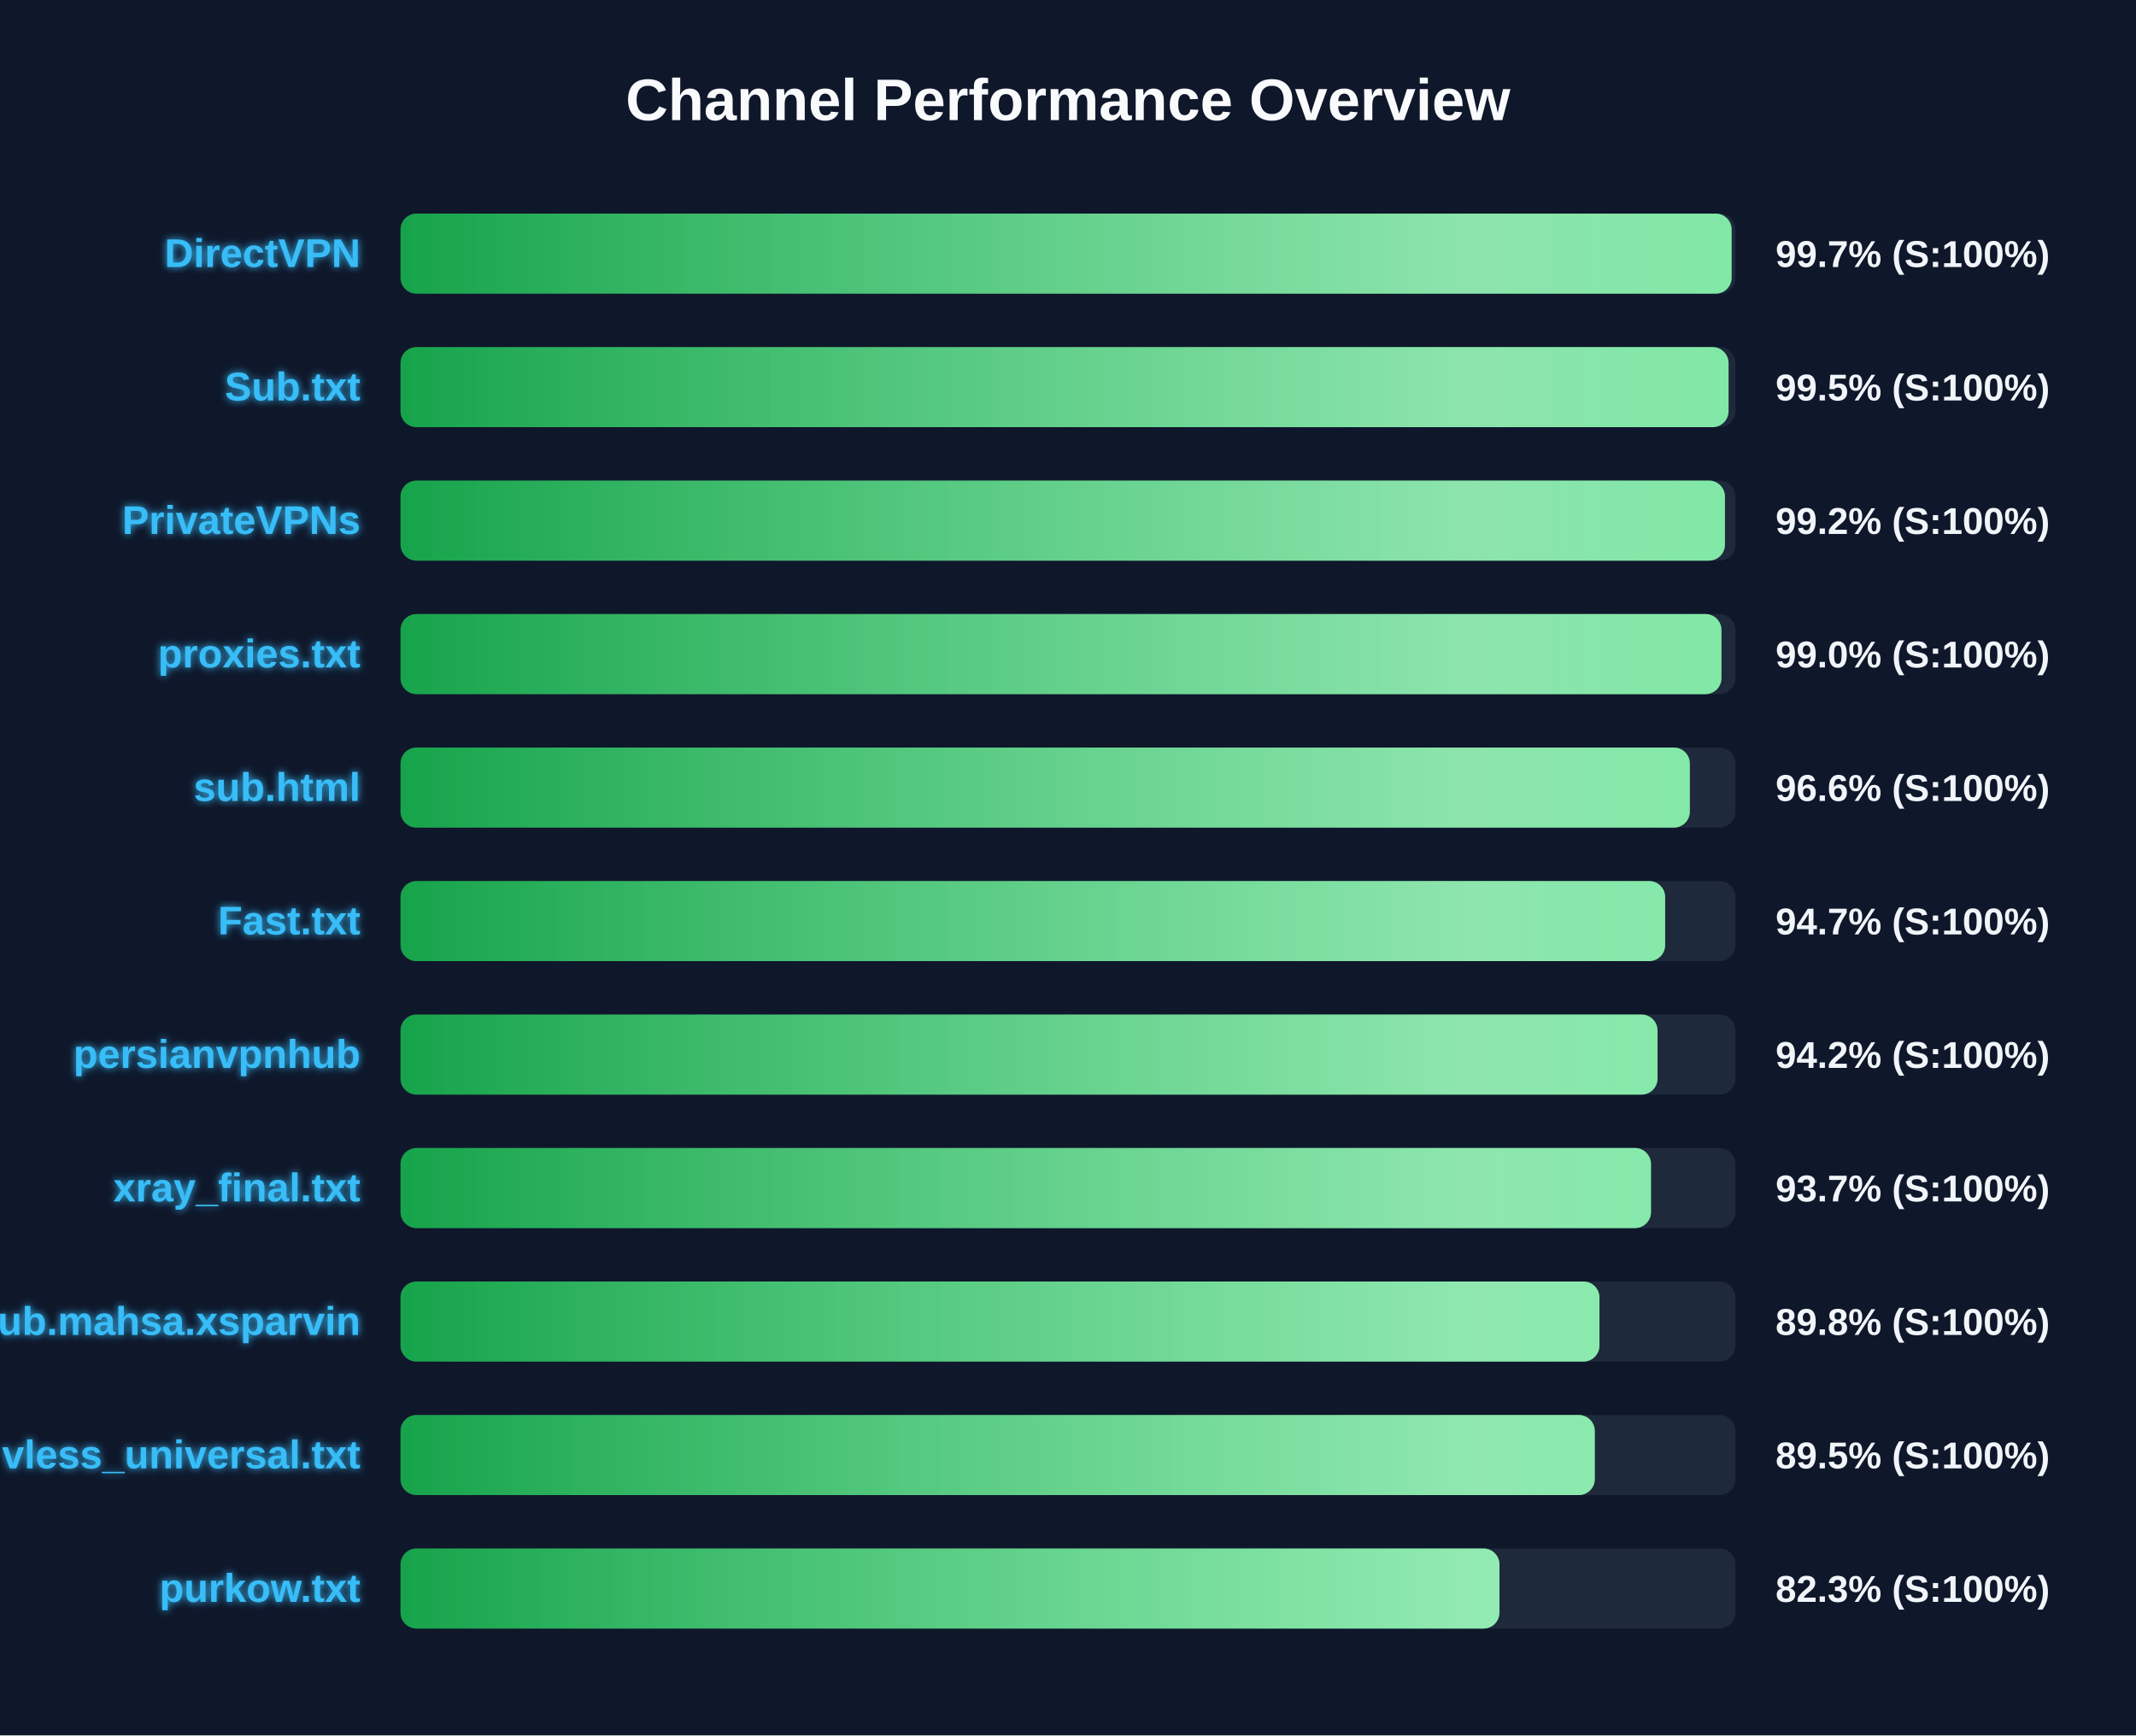
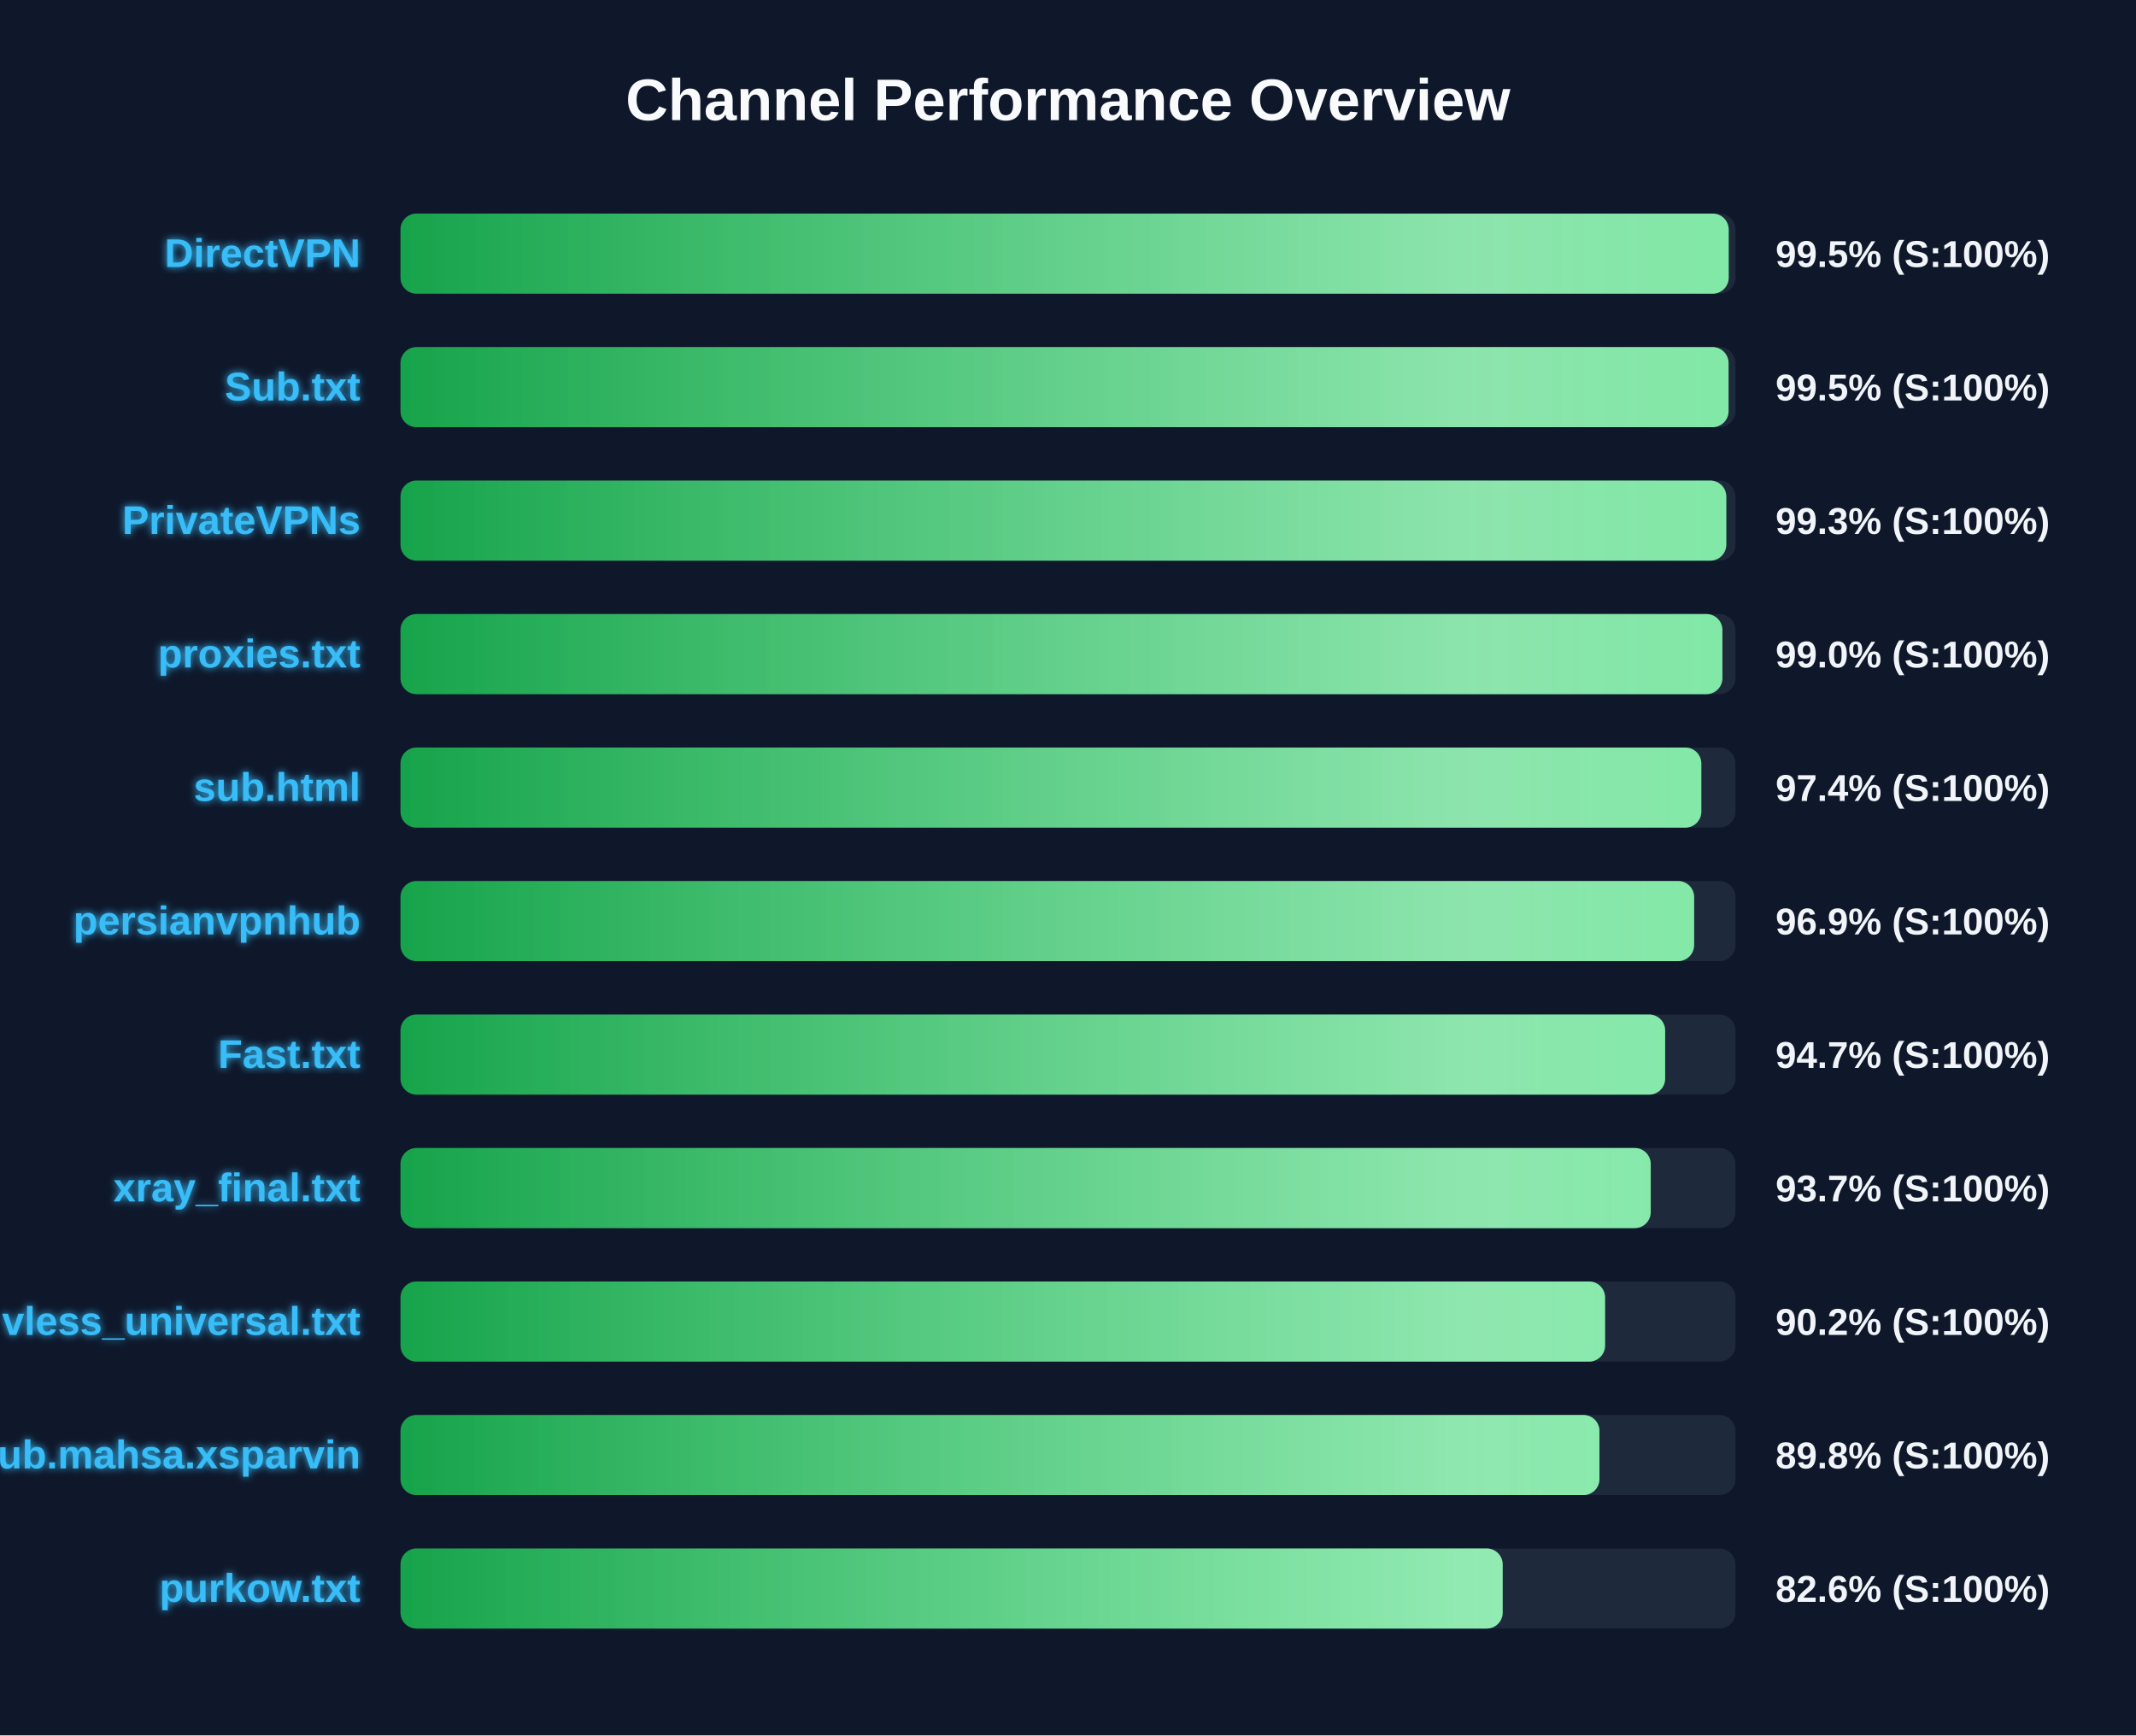
<svg xmlns="http://www.w3.org/2000/svg" width="800" height="650" version="1.1">
  <defs>
    <linearGradient id="grad-green" x1="0%" y1="0%" x2="100%" y2="0%">
      <stop offset="0%" stop-color="#16a34a" />
      <stop offset="100%" stop-color="#4ade80" />
    </linearGradient>
    <linearGradient id="grad-yellow" x1="0%" y1="0%" x2="100%" y2="0%">
      <stop offset="0%" stop-color="#ca8a04" />
      <stop offset="100%" stop-color="#fde047" />
    </linearGradient>
    <linearGradient id="grad-red" x1="0%" y1="0%" x2="100%" y2="0%">
      <stop offset="0%" stop-color="#dc2626" />
      <stop offset="100%" stop-color="#f87171" />
    </linearGradient>
    <linearGradient id="shimmer" x1="0%" y1="0%" x2="100%" y2="0%">
      <stop offset="0%" stop-color="rgba(255,255,255,0)" />
      <stop offset="50%" stop-color="rgba(255,255,255,0.4)" />
      <stop offset="100%" stop-color="rgba(255,255,255,0)" />
    </linearGradient>
    <filter id="glow" x="-20%" y="-20%" width="140%" height="140%">
      <feGaussianBlur stdDeviation="1.5" result="blur" />
      <feComposite in="SourceGraphic" in2="blur" operator="over" />
    </filter>
  </defs>
  <style>
        .bg-rect { fill: #0f172a; }
        .title { font: bold 22px 'Segoe UI', Arial, sans-serif; fill: #f8fafc; }
        .row { font: bold 15px 'Segoe UI', Arial, sans-serif; fill: #38bdf8; filter: url(#glow); }
        .score { font: bold 14px 'Segoe UI', Arial, sans-serif; fill: #f1f5f9; }
        @keyframes shimmer-anim {
            0% { transform: translateX(-100%); }
            100% { transform: translateX(200%); }
        }
        .shimmer-rect {
            animation: shimmer-anim 2.5s infinite linear;
        }
    </style>
  <rect width="100%" height="100%" class="bg-rect" />
  <text x="400" y="45" text-anchor="middle" class="title">Channel Performance Overview</text>
  <rect x="150" y="80" width="500" height="30" fill="#1e293b" rx="6" />
  <clipPath id="clip-0">
-     <rect x="150" y="80" width="498.55" height="30" rx="6" />
+     <rect x="150" y="80" width="497.45" height="30" rx="6" />
  </clipPath>
-   <rect x="150" y="80" width="498.55" height="30" fill="url(#grad-green)" rx="6" />
+   <rect x="150" y="80" width="497.45" height="30" fill="url(#grad-green)" rx="6" />
  <g clip-path="url(#clip-0)">
    <rect x="150" y="80" width="100%" height="30" fill="url(#shimmer)" class="shimmer-rect" />
  </g>
  <text x="135" y="100" text-anchor="end" class="row">DirectVPN</text>
-   <text x="665" y="100" text-anchor="start" class="score">99.7% (S:100%)</text>
+   <text x="665" y="100" text-anchor="start" class="score">99.5% (S:100%)</text>
  <rect x="150" y="130" width="500" height="30" fill="#1e293b" rx="6" />
  <clipPath id="clip-1">
    <rect x="150" y="130" width="497.4" height="30" rx="6" />
  </clipPath>
  <rect x="150" y="130" width="497.4" height="30" fill="url(#grad-green)" rx="6" />
  <g clip-path="url(#clip-1)">
    <rect x="150" y="130" width="100%" height="30" fill="url(#shimmer)" class="shimmer-rect" />
  </g>
  <text x="135" y="150" text-anchor="end" class="row">Sub.txt</text>
  <text x="665" y="150" text-anchor="start" class="score">99.5% (S:100%)</text>
  <rect x="150" y="180" width="500" height="30" fill="#1e293b" rx="6" />
  <clipPath id="clip-2">
-     <rect x="150" y="180" width="496.05" height="30" rx="6" />
+     <rect x="150" y="180" width="496.55" height="30" rx="6" />
  </clipPath>
-   <rect x="150" y="180" width="496.05" height="30" fill="url(#grad-green)" rx="6" />
+   <rect x="150" y="180" width="496.55" height="30" fill="url(#grad-green)" rx="6" />
  <g clip-path="url(#clip-2)">
    <rect x="150" y="180" width="100%" height="30" fill="url(#shimmer)" class="shimmer-rect" />
  </g>
  <text x="135" y="200" text-anchor="end" class="row">PrivateVPNs</text>
-   <text x="665" y="200" text-anchor="start" class="score">99.2% (S:100%)</text>
+   <text x="665" y="200" text-anchor="start" class="score">99.3% (S:100%)</text>
  <rect x="150" y="230" width="500" height="30" fill="#1e293b" rx="6" />
  <clipPath id="clip-3">
-     <rect x="150" y="230" width="494.75" height="30" rx="6" />
+     <rect x="150" y="230" width="495.1" height="30" rx="6" />
  </clipPath>
-   <rect x="150" y="230" width="494.75" height="30" fill="url(#grad-green)" rx="6" />
+   <rect x="150" y="230" width="495.1" height="30" fill="url(#grad-green)" rx="6" />
  <g clip-path="url(#clip-3)">
    <rect x="150" y="230" width="100%" height="30" fill="url(#shimmer)" class="shimmer-rect" />
  </g>
  <text x="135" y="250" text-anchor="end" class="row">proxies.txt</text>
  <text x="665" y="250" text-anchor="start" class="score">99.0% (S:100%)</text>
  <rect x="150" y="280" width="500" height="30" fill="#1e293b" rx="6" />
  <clipPath id="clip-4">
-     <rect x="150" y="280" width="482.9" height="30" rx="6" />
+     <rect x="150" y="280" width="487.2" height="30" rx="6" />
  </clipPath>
-   <rect x="150" y="280" width="482.9" height="30" fill="url(#grad-green)" rx="6" />
+   <rect x="150" y="280" width="487.2" height="30" fill="url(#grad-green)" rx="6" />
  <g clip-path="url(#clip-4)">
    <rect x="150" y="280" width="100%" height="30" fill="url(#shimmer)" class="shimmer-rect" />
  </g>
  <text x="135" y="300" text-anchor="end" class="row">sub.html</text>
-   <text x="665" y="300" text-anchor="start" class="score">96.6% (S:100%)</text>
+   <text x="665" y="300" text-anchor="start" class="score">97.4% (S:100%)</text>
  <rect x="150" y="330" width="500" height="30" fill="#1e293b" rx="6" />
  <clipPath id="clip-5">
-     <rect x="150" y="330" width="473.65" height="30" rx="6" />
+     <rect x="150" y="330" width="484.5" height="30" rx="6" />
  </clipPath>
-   <rect x="150" y="330" width="473.65" height="30" fill="url(#grad-green)" rx="6" />
+   <rect x="150" y="330" width="484.5" height="30" fill="url(#grad-green)" rx="6" />
  <g clip-path="url(#clip-5)">
    <rect x="150" y="330" width="100%" height="30" fill="url(#shimmer)" class="shimmer-rect" />
  </g>
-   <text x="135" y="350" text-anchor="end" class="row">Fast.txt</text>
-   <text x="665" y="350" text-anchor="start" class="score">94.7% (S:100%)</text>
+   <text x="135" y="350" text-anchor="end" class="row">persianvpnhub</text>
+   <text x="665" y="350" text-anchor="start" class="score">96.9% (S:100%)</text>
  <rect x="150" y="380" width="500" height="30" fill="#1e293b" rx="6" />
  <clipPath id="clip-6">
-     <rect x="150" y="380" width="470.8" height="30" rx="6" />
+     <rect x="150" y="380" width="473.65" height="30" rx="6" />
  </clipPath>
-   <rect x="150" y="380" width="470.8" height="30" fill="url(#grad-green)" rx="6" />
+   <rect x="150" y="380" width="473.65" height="30" fill="url(#grad-green)" rx="6" />
  <g clip-path="url(#clip-6)">
    <rect x="150" y="380" width="100%" height="30" fill="url(#shimmer)" class="shimmer-rect" />
  </g>
-   <text x="135" y="400" text-anchor="end" class="row">persianvpnhub</text>
-   <text x="665" y="400" text-anchor="start" class="score">94.2% (S:100%)</text>
+   <text x="135" y="400" text-anchor="end" class="row">Fast.txt</text>
+   <text x="665" y="400" text-anchor="start" class="score">94.7% (S:100%)</text>
  <rect x="150" y="430" width="500" height="30" fill="#1e293b" rx="6" />
  <clipPath id="clip-7">
-     <rect x="150" y="430" width="468.35" height="30" rx="6" />
+     <rect x="150" y="430" width="468.25" height="30" rx="6" />
  </clipPath>
-   <rect x="150" y="430" width="468.35" height="30" fill="url(#grad-green)" rx="6" />
+   <rect x="150" y="430" width="468.25" height="30" fill="url(#grad-green)" rx="6" />
  <g clip-path="url(#clip-7)">
    <rect x="150" y="430" width="100%" height="30" fill="url(#shimmer)" class="shimmer-rect" />
  </g>
  <text x="135" y="450" text-anchor="end" class="row">xray_final.txt</text>
  <text x="665" y="450" text-anchor="start" class="score">93.7% (S:100%)</text>
  <rect x="150" y="480" width="500" height="30" fill="#1e293b" rx="6" />
  <clipPath id="clip-8">
-     <rect x="150" y="480" width="449.05" height="30" rx="6" />
+     <rect x="150" y="480" width="451.15" height="30" rx="6" />
  </clipPath>
-   <rect x="150" y="480" width="449.05" height="30" fill="url(#grad-green)" rx="6" />
+   <rect x="150" y="480" width="451.15" height="30" fill="url(#grad-green)" rx="6" />
  <g clip-path="url(#clip-8)">
    <rect x="150" y="480" width="100%" height="30" fill="url(#shimmer)" class="shimmer-rect" />
  </g>
-   <text x="135" y="500" text-anchor="end" class="row">Sub.mahsa.xsparvin</text>
-   <text x="665" y="500" text-anchor="start" class="score">89.8% (S:100%)</text>
+   <text x="135" y="500" text-anchor="end" class="row">vless_universal.txt</text>
+   <text x="665" y="500" text-anchor="start" class="score">90.2% (S:100%)</text>
  <rect x="150" y="530" width="500" height="30" fill="#1e293b" rx="6" />
  <clipPath id="clip-9">
-     <rect x="150" y="530" width="447.3" height="30" rx="6" />
+     <rect x="150" y="530" width="449.05" height="30" rx="6" />
  </clipPath>
-   <rect x="150" y="530" width="447.3" height="30" fill="url(#grad-green)" rx="6" />
+   <rect x="150" y="530" width="449.05" height="30" fill="url(#grad-green)" rx="6" />
  <g clip-path="url(#clip-9)">
    <rect x="150" y="530" width="100%" height="30" fill="url(#shimmer)" class="shimmer-rect" />
  </g>
-   <text x="135" y="550" text-anchor="end" class="row">vless_universal.txt</text>
-   <text x="665" y="550" text-anchor="start" class="score">89.5% (S:100%)</text>
+   <text x="135" y="550" text-anchor="end" class="row">Sub.mahsa.xsparvin</text>
+   <text x="665" y="550" text-anchor="start" class="score">89.8% (S:100%)</text>
  <rect x="150" y="580" width="500" height="30" fill="#1e293b" rx="6" />
  <clipPath id="clip-10">
-     <rect x="150" y="580" width="411.6" height="30" rx="6" />
+     <rect x="150" y="580" width="412.8" height="30" rx="6" />
  </clipPath>
-   <rect x="150" y="580" width="411.6" height="30" fill="url(#grad-green)" rx="6" />
+   <rect x="150" y="580" width="412.8" height="30" fill="url(#grad-green)" rx="6" />
  <g clip-path="url(#clip-10)">
    <rect x="150" y="580" width="100%" height="30" fill="url(#shimmer)" class="shimmer-rect" />
  </g>
  <text x="135" y="600" text-anchor="end" class="row">purkow.txt</text>
-   <text x="665" y="600" text-anchor="start" class="score">82.3% (S:100%)</text>
+   <text x="665" y="600" text-anchor="start" class="score">82.6% (S:100%)</text>
</svg>
